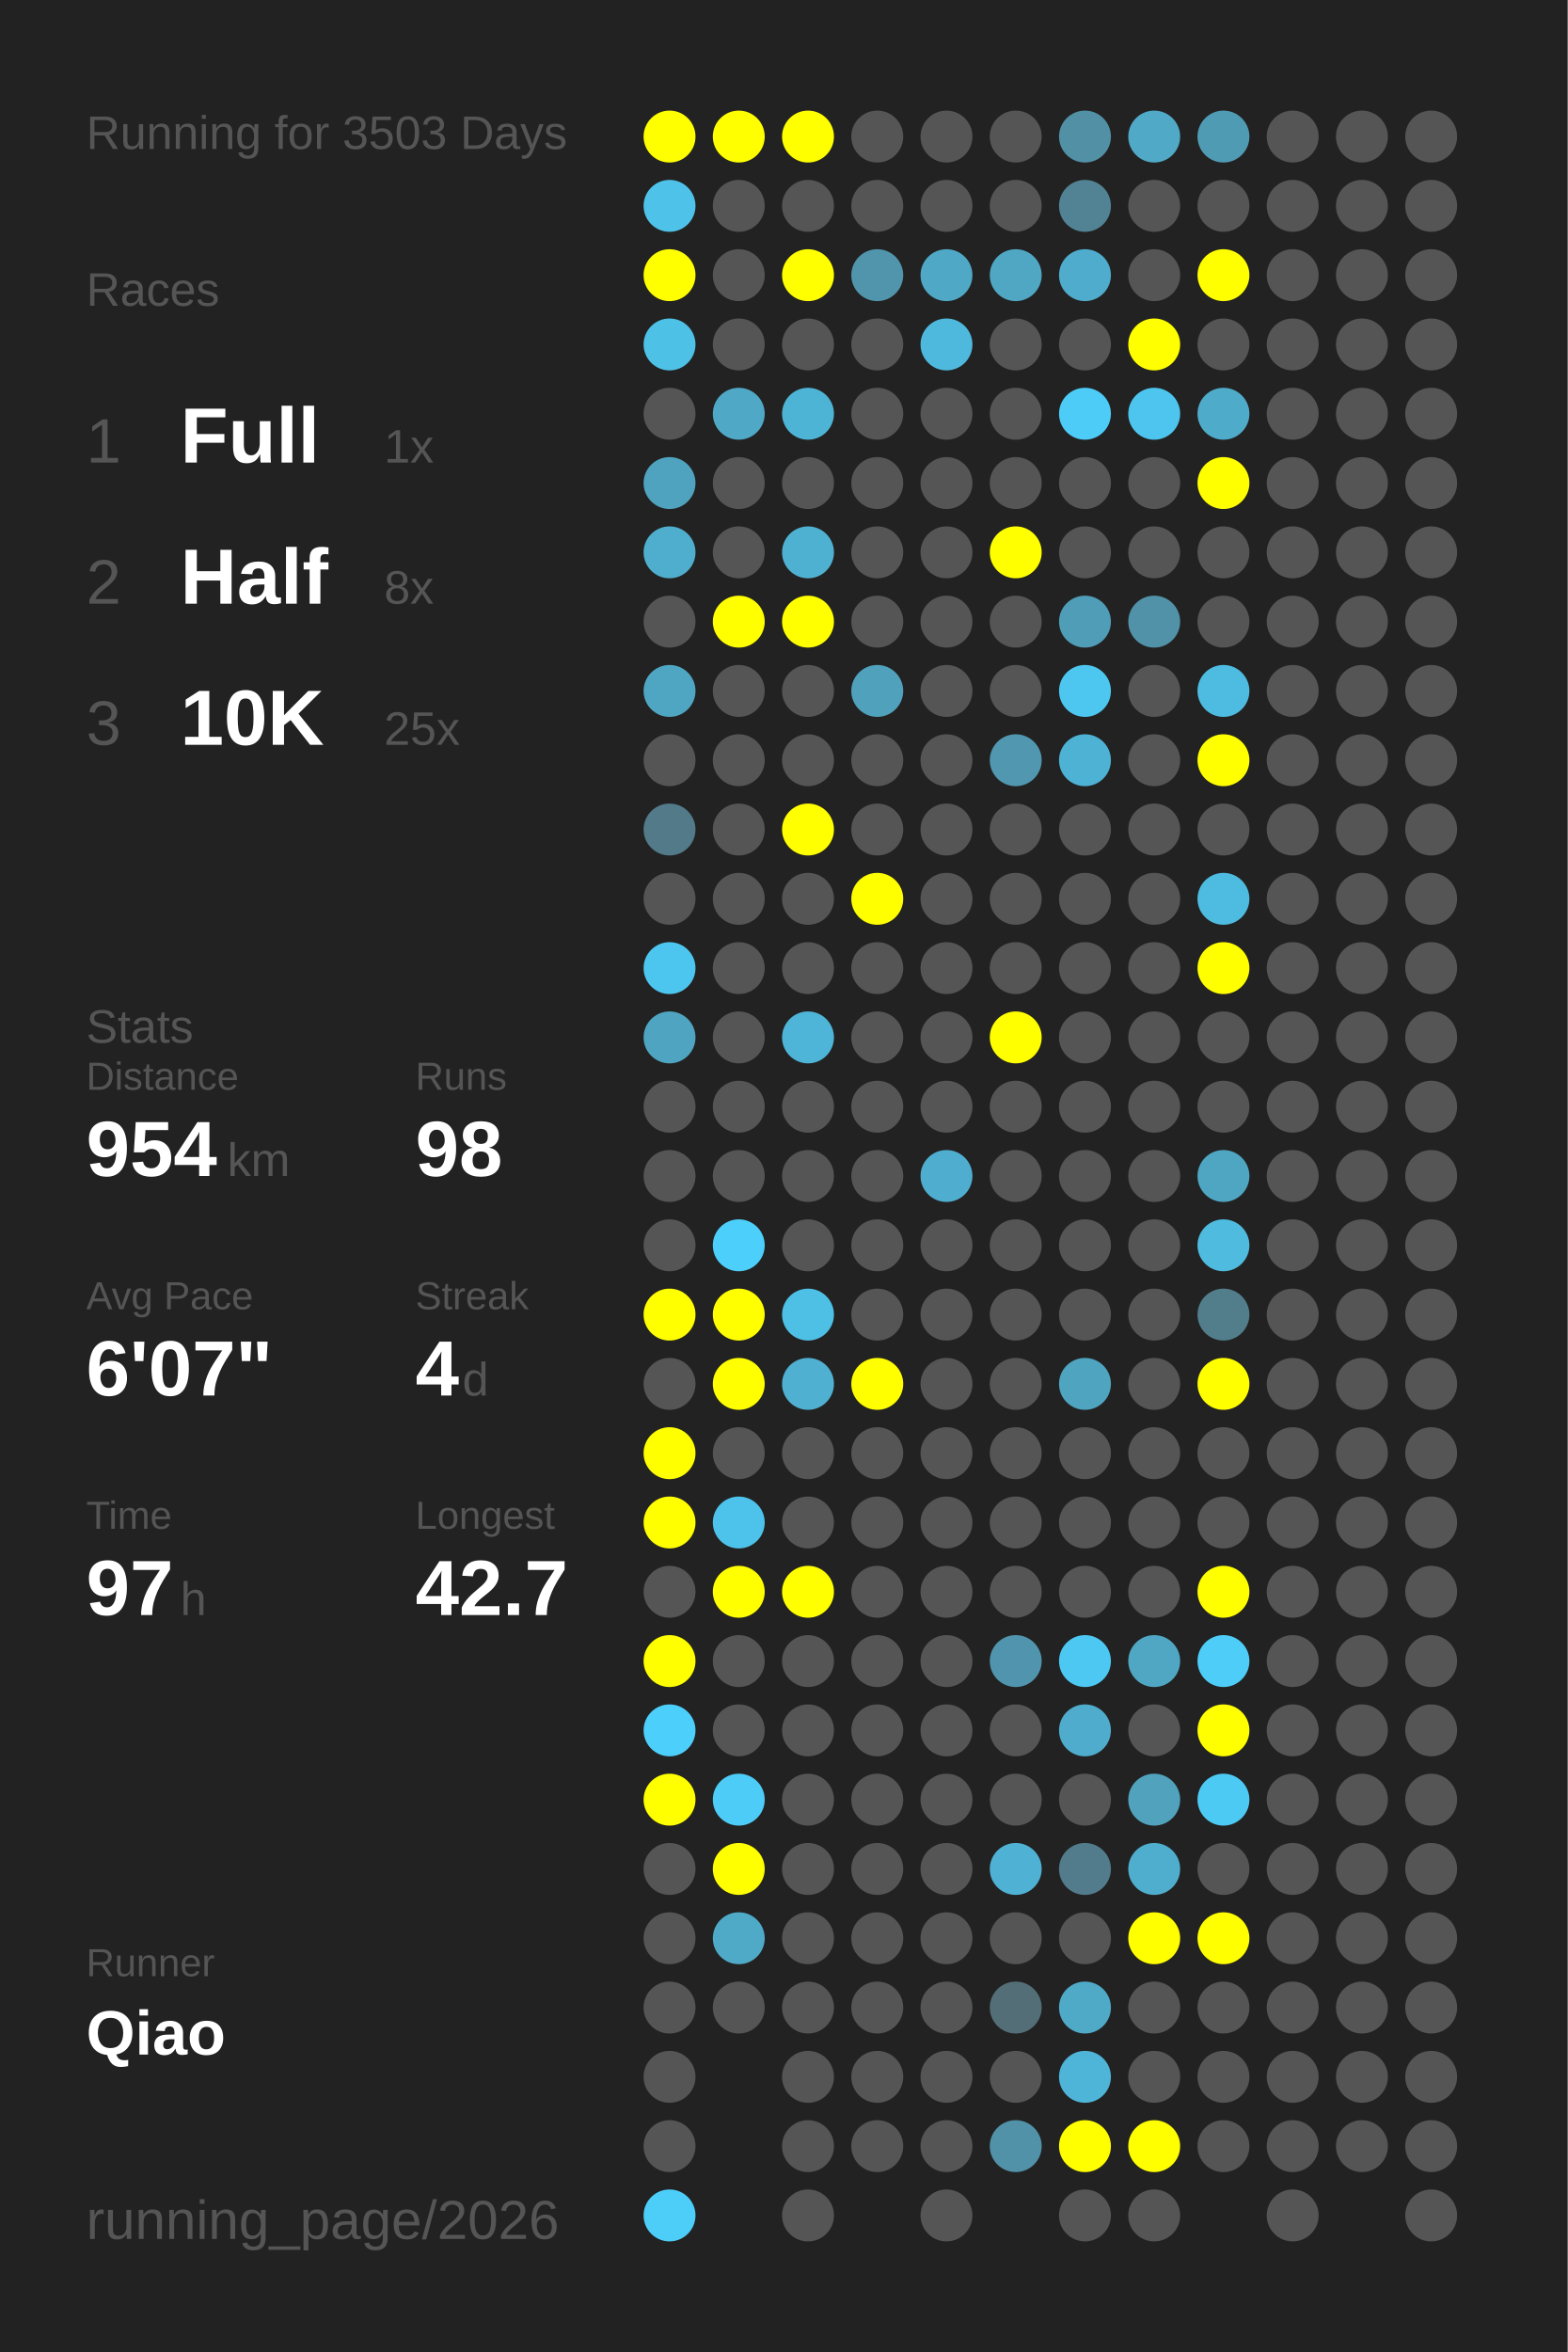
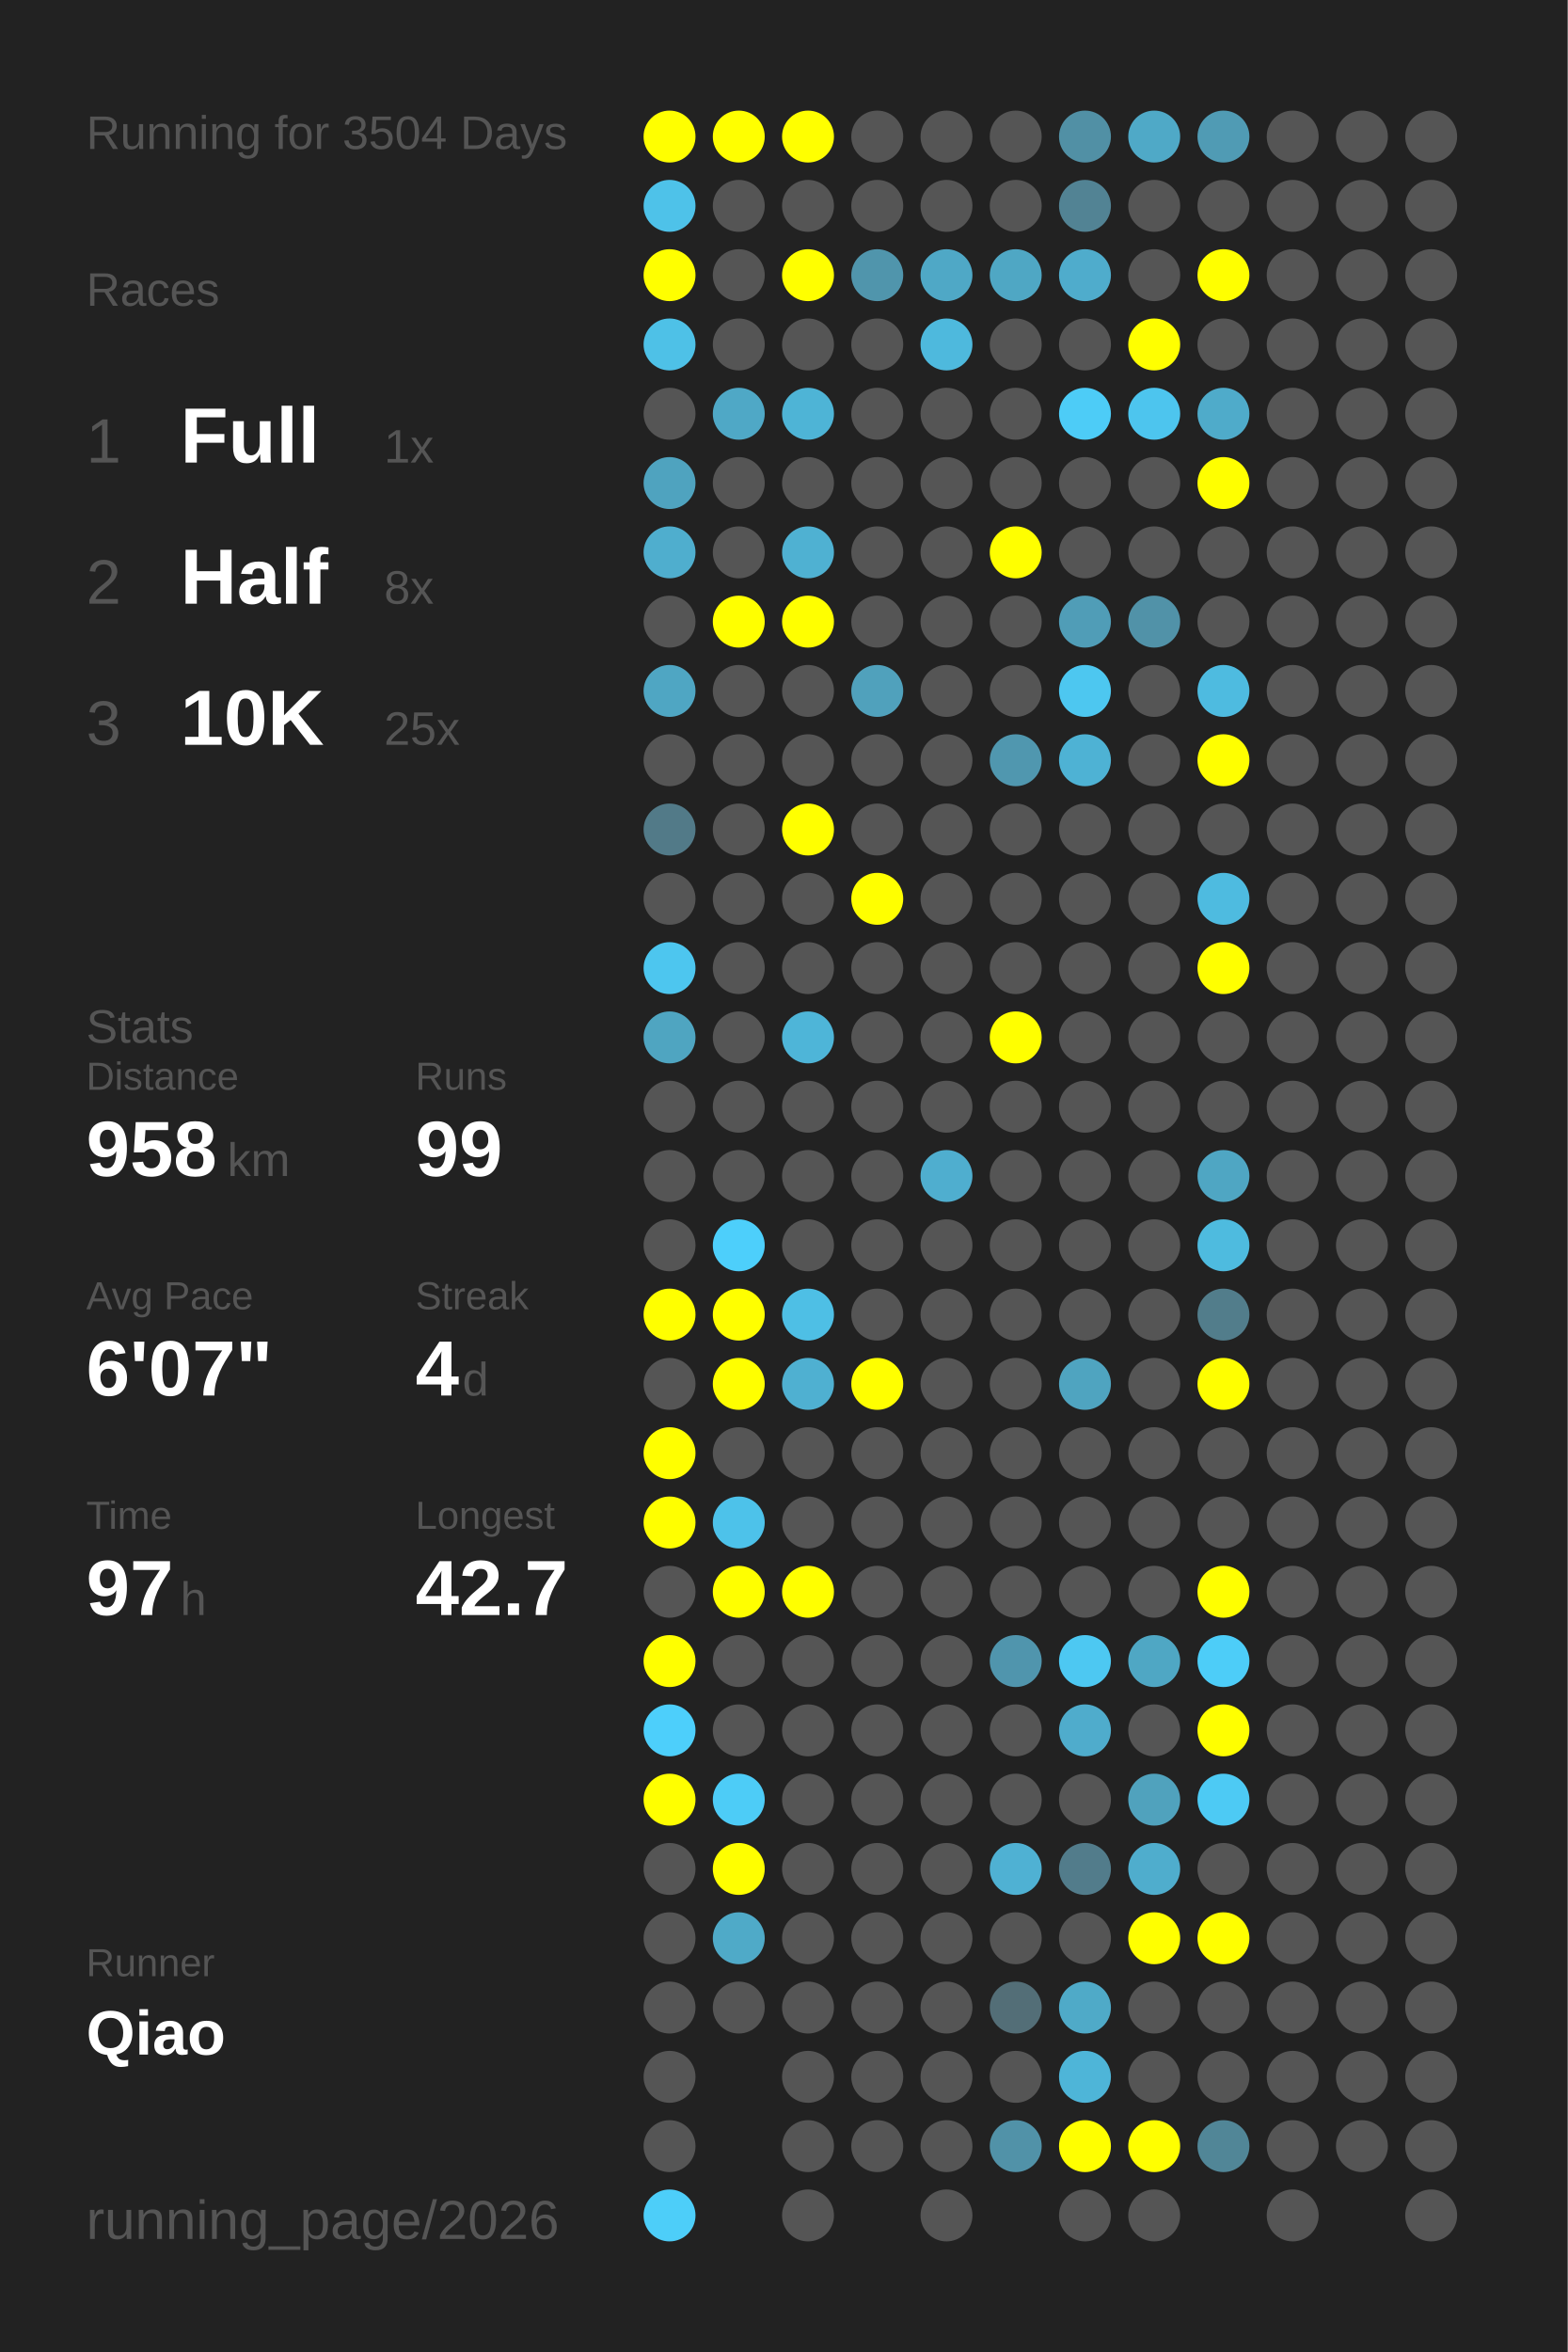
<svg xmlns="http://www.w3.org/2000/svg" baseProfile="full" height="300mm" version="1.1" viewBox="0,0,200,300" width="200mm">
  <defs />
  <rect fill="#222222" height="300" width="200" x="0" y="0" />
-   <text fill="#555555" style="font-size:6px; font-family:Arial;" x="11" y="19">Running for 3503 Days</text>
+   <text fill="#555555" style="font-size:6px; font-family:Arial;" x="11" y="19">Running for 3504 Days</text>
  <text fill="#555555" style="font-size:6px; font-family:Arial;" x="11" y="39">Races</text>
  <text fill="#555555" style="font-size:8px; font-family:Arial;" x="11" y="59">1</text>
  <text fill="#FFFFFF" style="font-size:10px; font-family:Arial; font-weight:bold;" x="23" y="59">Full</text>
  <text fill="#555555" style="font-size:6px; font-family:Arial;" x="49" y="59">1x</text>
  <text fill="#555555" style="font-size:8px; font-family:Arial;" x="11" y="77">2</text>
  <text fill="#FFFFFF" style="font-size:10px; font-family:Arial; font-weight:bold;" x="23" y="77">Half</text>
  <text fill="#555555" style="font-size:6px; font-family:Arial;" x="49" y="77">8x</text>
  <text fill="#555555" style="font-size:8px; font-family:Arial;" x="11" y="95">3</text>
  <text fill="#FFFFFF" style="font-size:10px; font-family:Arial; font-weight:bold;" x="23" y="95">10K</text>
  <text fill="#555555" style="font-size:6px; font-family:Arial;" x="49" y="95">25x</text>
  <text fill="#555555" style="font-size:6px; font-family:Arial;" x="11" y="133">Stats</text>
  <text fill="#555555" style="font-size:5px; font-family:Arial;" x="11" y="139">Distance</text>
-   <text fill="#FFFFFF" style="font-size:10px; font-family:Arial; font-weight:bold;" x="11" y="150">954</text>
+   <text fill="#FFFFFF" style="font-size:10px; font-family:Arial; font-weight:bold;" x="11" y="150">958</text>
  <text fill="#555555" style="font-size:6px; font-family:Arial;" x="29" y="150">km</text>
  <text fill="#555555" style="font-size:5px; font-family:Arial;" x="53" y="139">Runs</text>
-   <text fill="#FFFFFF" style="font-size:10px; font-family:Arial; font-weight:bold;" x="53" y="150">98</text>
+   <text fill="#FFFFFF" style="font-size:10px; font-family:Arial; font-weight:bold;" x="53" y="150">99</text>
  <text fill="#555555" style="font-size:5px; font-family:Arial;" x="11" y="167">Avg Pace</text>
  <text fill="#FFFFFF" style="font-size:10px; font-family:Arial; font-weight:bold;" x="11" y="178">6'07"</text>
  <text fill="#555555" style="font-size:5px; font-family:Arial;" x="53" y="167">Streak</text>
  <text fill="#FFFFFF" style="font-size:10px; font-family:Arial; font-weight:bold;" x="53" y="178">4</text>
  <text fill="#555555" style="font-size:6px; font-family:Arial;" x="59" y="178">d</text>
  <text fill="#555555" style="font-size:5px; font-family:Arial;" x="11" y="195">Time</text>
  <text fill="#FFFFFF" style="font-size:10px; font-family:Arial; font-weight:bold;" x="11" y="206">97</text>
  <text fill="#555555" style="font-size:6px; font-family:Arial;" x="23" y="206">h</text>
  <text fill="#555555" style="font-size:5px; font-family:Arial;" x="53" y="195">Longest</text>
  <text fill="#FFFFFF" style="font-size:10px; font-family:Arial; font-weight:bold;" x="53" y="206">42.7</text>
  <text fill="#555555" style="font-size:5px; font-family:Arial;" x="11" y="252.065">Runner</text>
  <text fill="#FFFFFF" style="font-size:8px; font-family:Arial; font-weight:bold;" x="11" y="262.065">Qiao</text>
  <text fill="#555555" style="font-size:7px; font-family:Arial;" x="11" y="285.581">running_page/2026</text>
  <circle cx="85.417" cy="17.419" fill="#FFFF00" r="3.312" />
  <circle cx="85.417" cy="26.258" fill="#4ec2e9" r="3.312" />
  <circle cx="85.417" cy="35.097" fill="#FFFF00" r="3.312" />
  <circle cx="85.417" cy="43.935" fill="#4ec1e7" r="3.312" />
  <circle cx="85.417" cy="52.774" fill="#555555" r="3.312" />
  <circle cx="85.417" cy="61.613" fill="#4fa3bf" r="3.312" />
  <circle cx="85.417" cy="70.452" fill="#4faece" r="3.312" />
  <circle cx="85.417" cy="79.29" fill="#555555" r="3.312" />
  <circle cx="85.417" cy="88.129" fill="#4fa6c3" r="3.312" />
  <circle cx="85.417" cy="96.968" fill="#555555" r="3.312" />
  <circle cx="85.417" cy="105.806" fill="#527a88" r="3.312" />
  <circle cx="85.417" cy="114.645" fill="#555555" r="3.312" />
  <circle cx="85.417" cy="123.484" fill="#4dc6ef" r="3.312" />
  <circle cx="85.417" cy="132.323" fill="#4fa5c1" r="3.312" />
  <circle cx="85.417" cy="141.161" fill="#555555" r="3.312" />
  <circle cx="85.417" cy="150" fill="#555555" r="3.312" />
  <circle cx="85.417" cy="158.839" fill="#555555" r="3.312" />
  <circle cx="85.417" cy="167.677" fill="#FFFF00" r="3.312" />
  <circle cx="85.417" cy="176.516" fill="#555555" r="3.312" />
  <circle cx="85.417" cy="185.355" fill="#FFFF00" r="3.312" />
  <circle cx="85.417" cy="194.194" fill="#FFFF00" r="3.312" />
  <circle cx="85.417" cy="203.032" fill="#555555" r="3.312" />
  <circle cx="85.417" cy="211.871" fill="#FFFF00" r="3.312" />
  <circle cx="85.417" cy="220.71" fill="#4dcffb" r="3.312" />
  <circle cx="85.417" cy="229.548" fill="#FFFF00" r="3.312" />
  <circle cx="85.417" cy="238.387" fill="#555555" r="3.312" />
  <circle cx="85.417" cy="247.226" fill="#555555" r="3.312" />
  <circle cx="85.417" cy="256.065" fill="#555555" r="3.312" />
  <circle cx="85.417" cy="264.903" fill="#555555" r="3.312" />
  <circle cx="85.417" cy="273.742" fill="#555555" r="3.312" />
  <circle cx="85.417" cy="282.581" fill="#4dcef9" r="3.312" />
  <circle cx="94.25" cy="17.419" fill="#FFFF00" r="3.312" />
  <circle cx="94.25" cy="26.258" fill="#555555" r="3.312" />
  <circle cx="94.25" cy="35.097" fill="#555555" r="3.312" />
  <circle cx="94.25" cy="43.935" fill="#555555" r="3.312" />
  <circle cx="94.25" cy="52.774" fill="#4fa8c6" r="3.312" />
  <circle cx="94.25" cy="61.613" fill="#555555" r="3.312" />
  <circle cx="94.25" cy="70.452" fill="#555555" r="3.312" />
  <circle cx="94.25" cy="79.29" fill="#FFFF00" r="3.312" />
  <circle cx="94.25" cy="88.129" fill="#555555" r="3.312" />
  <circle cx="94.25" cy="96.968" fill="#555555" r="3.312" />
  <circle cx="94.25" cy="105.806" fill="#555555" r="3.312" />
  <circle cx="94.25" cy="114.645" fill="#555555" r="3.312" />
  <circle cx="94.25" cy="123.484" fill="#555555" r="3.312" />
  <circle cx="94.25" cy="132.323" fill="#555555" r="3.312" />
  <circle cx="94.25" cy="141.161" fill="#555555" r="3.312" />
  <circle cx="94.25" cy="150" fill="#555555" r="3.312" />
  <circle cx="94.25" cy="158.839" fill="#4dcffb" r="3.312" />
  <circle cx="94.25" cy="167.677" fill="#FFFF00" r="3.312" />
  <circle cx="94.25" cy="176.516" fill="#FFFF00" r="3.312" />
  <circle cx="94.25" cy="185.355" fill="#555555" r="3.312" />
  <circle cx="94.25" cy="194.194" fill="#4dc2ea" r="3.312" />
  <circle cx="94.25" cy="203.032" fill="#FFFF00" r="3.312" />
  <circle cx="94.25" cy="211.871" fill="#555555" r="3.312" />
  <circle cx="94.25" cy="220.71" fill="#555555" r="3.312" />
  <circle cx="94.25" cy="229.548" fill="#4dccf7" r="3.312" />
  <circle cx="94.25" cy="238.387" fill="#FFFF00" r="3.312" />
  <circle cx="94.25" cy="247.226" fill="#4faac8" r="3.312" />
  <circle cx="94.25" cy="256.065" fill="#555555" r="3.312" />
  <circle cx="103.083" cy="17.419" fill="#FFFF00" r="3.312" />
  <circle cx="103.083" cy="26.258" fill="#555555" r="3.312" />
  <circle cx="103.083" cy="35.097" fill="#FFFF00" r="3.312" />
  <circle cx="103.083" cy="43.935" fill="#555555" r="3.312" />
  <circle cx="103.083" cy="52.774" fill="#4eb4d6" r="3.312" />
  <circle cx="103.083" cy="61.613" fill="#555555" r="3.312" />
  <circle cx="103.083" cy="70.452" fill="#4fb1d2" r="3.312" />
  <circle cx="103.083" cy="79.29" fill="#FFFF00" r="3.312" />
  <circle cx="103.083" cy="88.129" fill="#555555" r="3.312" />
  <circle cx="103.083" cy="96.968" fill="#555555" r="3.312" />
  <circle cx="103.083" cy="105.806" fill="#FFFF00" r="3.312" />
  <circle cx="103.083" cy="114.645" fill="#555555" r="3.312" />
  <circle cx="103.083" cy="123.484" fill="#555555" r="3.312" />
  <circle cx="103.083" cy="132.323" fill="#4eb5d8" r="3.312" />
  <circle cx="103.083" cy="141.161" fill="#555555" r="3.312" />
  <circle cx="103.083" cy="150" fill="#555555" r="3.312" />
  <circle cx="103.083" cy="158.839" fill="#555555" r="3.312" />
  <circle cx="103.083" cy="167.677" fill="#4ebfe5" r="3.312" />
  <circle cx="103.083" cy="176.516" fill="#4fb0d1" r="3.312" />
  <circle cx="103.083" cy="185.355" fill="#555555" r="3.312" />
  <circle cx="103.083" cy="194.194" fill="#555555" r="3.312" />
  <circle cx="103.083" cy="203.032" fill="#FFFF00" r="3.312" />
  <circle cx="103.083" cy="211.871" fill="#555555" r="3.312" />
  <circle cx="103.083" cy="220.71" fill="#555555" r="3.312" />
  <circle cx="103.083" cy="229.548" fill="#555555" r="3.312" />
  <circle cx="103.083" cy="238.387" fill="#555555" r="3.312" />
  <circle cx="103.083" cy="247.226" fill="#555555" r="3.312" />
  <circle cx="103.083" cy="256.065" fill="#555555" r="3.312" />
  <circle cx="103.083" cy="264.903" fill="#555555" r="3.312" />
  <circle cx="103.083" cy="273.742" fill="#555555" r="3.312" />
  <circle cx="103.083" cy="282.581" fill="#555555" r="3.312" />
  <circle cx="111.917" cy="17.419" fill="#555555" r="3.312" />
  <circle cx="111.917" cy="26.258" fill="#555555" r="3.312" />
  <circle cx="111.917" cy="35.097" fill="#5095ac" r="3.312" />
  <circle cx="111.917" cy="43.935" fill="#555555" r="3.312" />
  <circle cx="111.917" cy="52.774" fill="#555555" r="3.312" />
  <circle cx="111.917" cy="61.613" fill="#555555" r="3.312" />
  <circle cx="111.917" cy="70.452" fill="#555555" r="3.312" />
  <circle cx="111.917" cy="79.29" fill="#555555" r="3.312" />
  <circle cx="111.917" cy="88.129" fill="#50a1bc" r="3.312" />
  <circle cx="111.917" cy="96.968" fill="#555555" r="3.312" />
  <circle cx="111.917" cy="105.806" fill="#555555" r="3.312" />
  <circle cx="111.917" cy="114.645" fill="#FFFF00" r="3.312" />
  <circle cx="111.917" cy="123.484" fill="#555555" r="3.312" />
  <circle cx="111.917" cy="132.323" fill="#555555" r="3.312" />
  <circle cx="111.917" cy="141.161" fill="#555555" r="3.312" />
  <circle cx="111.917" cy="150" fill="#555555" r="3.312" />
  <circle cx="111.917" cy="158.839" fill="#555555" r="3.312" />
  <circle cx="111.917" cy="167.677" fill="#555555" r="3.312" />
  <circle cx="111.917" cy="176.516" fill="#FFFF00" r="3.312" />
  <circle cx="111.917" cy="185.355" fill="#555555" r="3.312" />
  <circle cx="111.917" cy="194.194" fill="#555555" r="3.312" />
  <circle cx="111.917" cy="203.032" fill="#555555" r="3.312" />
  <circle cx="111.917" cy="211.871" fill="#555555" r="3.312" />
  <circle cx="111.917" cy="220.71" fill="#555555" r="3.312" />
  <circle cx="111.917" cy="229.548" fill="#555555" r="3.312" />
  <circle cx="111.917" cy="238.387" fill="#555555" r="3.312" />
  <circle cx="111.917" cy="247.226" fill="#555555" r="3.312" />
  <circle cx="111.917" cy="256.065" fill="#555555" r="3.312" />
  <circle cx="111.917" cy="264.903" fill="#555555" r="3.312" />
  <circle cx="111.917" cy="273.742" fill="#555555" r="3.312" />
  <circle cx="120.75" cy="17.419" fill="#555555" r="3.312" />
  <circle cx="120.75" cy="26.258" fill="#555555" r="3.312" />
  <circle cx="120.75" cy="35.097" fill="#4fa8c6" r="3.312" />
  <circle cx="120.75" cy="43.935" fill="#4eb9dd" r="3.312" />
  <circle cx="120.75" cy="52.774" fill="#555555" r="3.312" />
  <circle cx="120.75" cy="61.613" fill="#555555" r="3.312" />
  <circle cx="120.75" cy="70.452" fill="#555555" r="3.312" />
  <circle cx="120.75" cy="79.29" fill="#555555" r="3.312" />
  <circle cx="120.75" cy="88.129" fill="#555555" r="3.312" />
  <circle cx="120.75" cy="96.968" fill="#555555" r="3.312" />
  <circle cx="120.75" cy="105.806" fill="#555555" r="3.312" />
  <circle cx="120.75" cy="114.645" fill="#555555" r="3.312" />
  <circle cx="120.75" cy="123.484" fill="#555555" r="3.312" />
  <circle cx="120.75" cy="132.323" fill="#555555" r="3.312" />
  <circle cx="120.75" cy="141.161" fill="#555555" r="3.312" />
  <circle cx="120.75" cy="150" fill="#4faecf" r="3.312" />
  <circle cx="120.75" cy="158.839" fill="#555555" r="3.312" />
  <circle cx="120.75" cy="167.677" fill="#555555" r="3.312" />
  <circle cx="120.75" cy="176.516" fill="#555555" r="3.312" />
  <circle cx="120.75" cy="185.355" fill="#555555" r="3.312" />
  <circle cx="120.75" cy="194.194" fill="#555555" r="3.312" />
  <circle cx="120.75" cy="203.032" fill="#555555" r="3.312" />
  <circle cx="120.75" cy="211.871" fill="#555555" r="3.312" />
  <circle cx="120.75" cy="220.71" fill="#555555" r="3.312" />
  <circle cx="120.75" cy="229.548" fill="#555555" r="3.312" />
  <circle cx="120.75" cy="238.387" fill="#555555" r="3.312" />
  <circle cx="120.75" cy="247.226" fill="#555555" r="3.312" />
  <circle cx="120.75" cy="256.065" fill="#555555" r="3.312" />
  <circle cx="120.75" cy="264.903" fill="#555555" r="3.312" />
  <circle cx="120.75" cy="273.742" fill="#555555" r="3.312" />
  <circle cx="120.75" cy="282.581" fill="#555555" r="3.312" />
  <circle cx="129.583" cy="17.419" fill="#555555" r="3.312" />
  <circle cx="129.583" cy="26.258" fill="#555555" r="3.312" />
  <circle cx="129.583" cy="35.097" fill="#4fa7c4" r="3.312" />
  <circle cx="129.583" cy="43.935" fill="#555555" r="3.312" />
  <circle cx="129.583" cy="52.774" fill="#555555" r="3.312" />
  <circle cx="129.583" cy="61.613" fill="#555555" r="3.312" />
  <circle cx="129.583" cy="70.452" fill="#FFFF00" r="3.312" />
  <circle cx="129.583" cy="79.29" fill="#555555" r="3.312" />
  <circle cx="129.583" cy="88.129" fill="#555555" r="3.312" />
  <circle cx="129.583" cy="96.968" fill="#5097af" r="3.312" />
  <circle cx="129.583" cy="105.806" fill="#555555" r="3.312" />
  <circle cx="129.583" cy="114.645" fill="#555555" r="3.312" />
  <circle cx="129.583" cy="123.484" fill="#555555" r="3.312" />
  <circle cx="129.583" cy="132.323" fill="#FFFF00" r="3.312" />
  <circle cx="129.583" cy="141.161" fill="#555555" r="3.312" />
  <circle cx="129.583" cy="150" fill="#555555" r="3.312" />
  <circle cx="129.583" cy="158.839" fill="#555555" r="3.312" />
  <circle cx="129.583" cy="167.677" fill="#555555" r="3.312" />
  <circle cx="129.583" cy="176.516" fill="#555555" r="3.312" />
  <circle cx="129.583" cy="185.355" fill="#555555" r="3.312" />
  <circle cx="129.583" cy="194.194" fill="#555555" r="3.312" />
  <circle cx="129.583" cy="203.032" fill="#555555" r="3.312" />
  <circle cx="129.583" cy="211.871" fill="#5095ad" r="3.312" />
  <circle cx="129.583" cy="220.71" fill="#555555" r="3.312" />
  <circle cx="129.583" cy="229.548" fill="#555555" r="3.312" />
  <circle cx="129.583" cy="238.387" fill="#4fb1d3" r="3.312" />
  <circle cx="129.583" cy="247.226" fill="#555555" r="3.312" />
  <circle cx="129.583" cy="256.065" fill="#536e77" r="3.312" />
  <circle cx="129.583" cy="264.903" fill="#555555" r="3.312" />
  <circle cx="129.583" cy="273.742" fill="#5192a8" r="3.312" />
  <circle cx="138.417" cy="17.419" fill="#5190a5" r="3.312" />
  <circle cx="138.417" cy="26.258" fill="#528394" r="3.312" />
  <circle cx="138.417" cy="35.097" fill="#4faccc" r="3.312" />
  <circle cx="138.417" cy="43.935" fill="#555555" r="3.312" />
  <circle cx="138.417" cy="52.774" fill="#4dccf7" r="3.312" />
  <circle cx="138.417" cy="61.613" fill="#555555" r="3.312" />
  <circle cx="138.417" cy="70.452" fill="#555555" r="3.312" />
  <circle cx="138.417" cy="79.29" fill="#509db7" r="3.312" />
  <circle cx="138.417" cy="88.129" fill="#4dc7f0" r="3.312" />
  <circle cx="138.417" cy="96.968" fill="#4eb2d4" r="3.312" />
  <circle cx="138.417" cy="105.806" fill="#555555" r="3.312" />
  <circle cx="138.417" cy="114.645" fill="#555555" r="3.312" />
  <circle cx="138.417" cy="123.484" fill="#555555" r="3.312" />
  <circle cx="138.417" cy="132.323" fill="#555555" r="3.312" />
  <circle cx="138.417" cy="141.161" fill="#555555" r="3.312" />
  <circle cx="138.417" cy="150" fill="#555555" r="3.312" />
  <circle cx="138.417" cy="158.839" fill="#555555" r="3.312" />
  <circle cx="138.417" cy="167.677" fill="#555555" r="3.312" />
  <circle cx="138.417" cy="176.516" fill="#4fa4c0" r="3.312" />
  <circle cx="138.417" cy="185.355" fill="#555555" r="3.312" />
  <circle cx="138.417" cy="194.194" fill="#555555" r="3.312" />
  <circle cx="138.417" cy="203.032" fill="#555555" r="3.312" />
  <circle cx="138.417" cy="211.871" fill="#4dc8f2" r="3.312" />
  <circle cx="138.417" cy="220.71" fill="#4faccc" r="3.312" />
  <circle cx="138.417" cy="229.548" fill="#555555" r="3.312" />
  <circle cx="138.417" cy="238.387" fill="#527c8b" r="3.312" />
  <circle cx="138.417" cy="247.226" fill="#555555" r="3.312" />
  <circle cx="138.417" cy="256.065" fill="#4faac8" r="3.312" />
  <circle cx="138.417" cy="264.903" fill="#4eb5d8" r="3.312" />
  <circle cx="138.417" cy="273.742" fill="#FFFF00" r="3.312" />
  <circle cx="138.417" cy="282.581" fill="#555555" r="3.312" />
  <circle cx="147.25" cy="17.419" fill="#4fa9c7" r="3.312" />
  <circle cx="147.25" cy="26.258" fill="#555555" r="3.312" />
  <circle cx="147.25" cy="35.097" fill="#555555" r="3.312" />
  <circle cx="147.25" cy="43.935" fill="#FFFF00" r="3.312" />
  <circle cx="147.25" cy="52.774" fill="#4dc5ee" r="3.312" />
  <circle cx="147.25" cy="61.613" fill="#555555" r="3.312" />
  <circle cx="147.25" cy="70.452" fill="#555555" r="3.312" />
  <circle cx="147.25" cy="79.29" fill="#5192a8" r="3.312" />
  <circle cx="147.25" cy="88.129" fill="#555555" r="3.312" />
  <circle cx="147.25" cy="96.968" fill="#555555" r="3.312" />
  <circle cx="147.25" cy="105.806" fill="#555555" r="3.312" />
  <circle cx="147.25" cy="114.645" fill="#555555" r="3.312" />
  <circle cx="147.25" cy="123.484" fill="#555555" r="3.312" />
  <circle cx="147.25" cy="132.323" fill="#555555" r="3.312" />
  <circle cx="147.25" cy="141.161" fill="#555555" r="3.312" />
  <circle cx="147.25" cy="150" fill="#555555" r="3.312" />
  <circle cx="147.25" cy="158.839" fill="#555555" r="3.312" />
  <circle cx="147.25" cy="167.677" fill="#555555" r="3.312" />
  <circle cx="147.25" cy="176.516" fill="#555555" r="3.312" />
  <circle cx="147.25" cy="185.355" fill="#555555" r="3.312" />
  <circle cx="147.25" cy="194.194" fill="#555555" r="3.312" />
  <circle cx="147.25" cy="203.032" fill="#555555" r="3.312" />
  <circle cx="147.25" cy="211.871" fill="#4fa7c4" r="3.312" />
  <circle cx="147.25" cy="220.71" fill="#555555" r="3.312" />
  <circle cx="147.25" cy="229.548" fill="#50a2bd" r="3.312" />
  <circle cx="147.25" cy="238.387" fill="#4fadcd" r="3.312" />
  <circle cx="147.25" cy="247.226" fill="#FFFF00" r="3.312" />
  <circle cx="147.25" cy="256.065" fill="#555555" r="3.312" />
  <circle cx="147.25" cy="264.903" fill="#555555" r="3.312" />
  <circle cx="147.25" cy="273.742" fill="#FFFF00" r="3.312" />
  <circle cx="147.25" cy="282.581" fill="#555555" r="3.312" />
  <circle cx="156.083" cy="17.419" fill="#509bb4" r="3.312" />
  <circle cx="156.083" cy="26.258" fill="#555555" r="3.312" />
  <circle cx="156.083" cy="35.097" fill="#FFFF00" r="3.312" />
  <circle cx="156.083" cy="43.935" fill="#555555" r="3.312" />
  <circle cx="156.083" cy="52.774" fill="#4fabca" r="3.312" />
  <circle cx="156.083" cy="61.613" fill="#FFFF00" r="3.312" />
  <circle cx="156.083" cy="70.452" fill="#555555" r="3.312" />
  <circle cx="156.083" cy="79.29" fill="#555555" r="3.312" />
  <circle cx="156.083" cy="88.129" fill="#4ebbe0" r="3.312" />
  <circle cx="156.083" cy="96.968" fill="#FFFF00" r="3.312" />
  <circle cx="156.083" cy="105.806" fill="#555555" r="3.312" />
  <circle cx="156.083" cy="114.645" fill="#4ebbe0" r="3.312" />
  <circle cx="156.083" cy="123.484" fill="#FFFF00" r="3.312" />
  <circle cx="156.083" cy="132.323" fill="#555555" r="3.312" />
  <circle cx="156.083" cy="141.161" fill="#555555" r="3.312" />
  <circle cx="156.083" cy="150" fill="#4fa6c3" r="3.312" />
  <circle cx="156.083" cy="158.839" fill="#4ebbdf" r="3.312" />
  <circle cx="156.083" cy="167.677" fill="#527d8b" r="3.312" />
  <circle cx="156.083" cy="176.516" fill="#FFFF00" r="3.312" />
  <circle cx="156.083" cy="185.355" fill="#555555" r="3.312" />
  <circle cx="156.083" cy="194.194" fill="#555555" r="3.312" />
  <circle cx="156.083" cy="203.032" fill="#FFFF00" r="3.312" />
  <circle cx="156.083" cy="211.871" fill="#4dcdf8" r="3.312" />
  <circle cx="156.083" cy="220.71" fill="#FFFF00" r="3.312" />
  <circle cx="156.083" cy="229.548" fill="#4dcaf4" r="3.312" />
  <circle cx="156.083" cy="238.387" fill="#555555" r="3.312" />
  <circle cx="156.083" cy="247.226" fill="#FFFF00" r="3.312" />
  <circle cx="156.083" cy="256.065" fill="#555555" r="3.312" />
  <circle cx="156.083" cy="264.903" fill="#555555" r="3.312" />
-   <circle cx="156.083" cy="273.742" fill="#555555" r="3.312" />
+   <circle cx="156.083" cy="273.742" fill="#518697" r="3.312" />
  <circle cx="164.917" cy="17.419" fill="#555555" r="3.312" />
  <circle cx="164.917" cy="26.258" fill="#555555" r="3.312" />
  <circle cx="164.917" cy="35.097" fill="#555555" r="3.312" />
  <circle cx="164.917" cy="43.935" fill="#555555" r="3.312" />
  <circle cx="164.917" cy="52.774" fill="#555555" r="3.312" />
  <circle cx="164.917" cy="61.613" fill="#555555" r="3.312" />
  <circle cx="164.917" cy="70.452" fill="#555555" r="3.312" />
  <circle cx="164.917" cy="79.29" fill="#555555" r="3.312" />
  <circle cx="164.917" cy="88.129" fill="#555555" r="3.312" />
  <circle cx="164.917" cy="96.968" fill="#555555" r="3.312" />
  <circle cx="164.917" cy="105.806" fill="#555555" r="3.312" />
  <circle cx="164.917" cy="114.645" fill="#555555" r="3.312" />
  <circle cx="164.917" cy="123.484" fill="#555555" r="3.312" />
  <circle cx="164.917" cy="132.323" fill="#555555" r="3.312" />
  <circle cx="164.917" cy="141.161" fill="#555555" r="3.312" />
  <circle cx="164.917" cy="150" fill="#555555" r="3.312" />
  <circle cx="164.917" cy="158.839" fill="#555555" r="3.312" />
  <circle cx="164.917" cy="167.677" fill="#555555" r="3.312" />
  <circle cx="164.917" cy="176.516" fill="#555555" r="3.312" />
  <circle cx="164.917" cy="185.355" fill="#555555" r="3.312" />
  <circle cx="164.917" cy="194.194" fill="#555555" r="3.312" />
  <circle cx="164.917" cy="203.032" fill="#555555" r="3.312" />
  <circle cx="164.917" cy="211.871" fill="#555555" r="3.312" />
  <circle cx="164.917" cy="220.71" fill="#555555" r="3.312" />
  <circle cx="164.917" cy="229.548" fill="#555555" r="3.312" />
  <circle cx="164.917" cy="238.387" fill="#555555" r="3.312" />
  <circle cx="164.917" cy="247.226" fill="#555555" r="3.312" />
  <circle cx="164.917" cy="256.065" fill="#555555" r="3.312" />
  <circle cx="164.917" cy="264.903" fill="#555555" r="3.312" />
  <circle cx="164.917" cy="273.742" fill="#555555" r="3.312" />
  <circle cx="164.917" cy="282.581" fill="#555555" r="3.312" />
  <circle cx="173.75" cy="17.419" fill="#555555" r="3.312" />
  <circle cx="173.75" cy="26.258" fill="#555555" r="3.312" />
  <circle cx="173.75" cy="35.097" fill="#555555" r="3.312" />
  <circle cx="173.75" cy="43.935" fill="#555555" r="3.312" />
  <circle cx="173.75" cy="52.774" fill="#555555" r="3.312" />
  <circle cx="173.75" cy="61.613" fill="#555555" r="3.312" />
  <circle cx="173.75" cy="70.452" fill="#555555" r="3.312" />
  <circle cx="173.75" cy="79.29" fill="#555555" r="3.312" />
  <circle cx="173.75" cy="88.129" fill="#555555" r="3.312" />
  <circle cx="173.75" cy="96.968" fill="#555555" r="3.312" />
  <circle cx="173.75" cy="105.806" fill="#555555" r="3.312" />
  <circle cx="173.75" cy="114.645" fill="#555555" r="3.312" />
  <circle cx="173.75" cy="123.484" fill="#555555" r="3.312" />
  <circle cx="173.75" cy="132.323" fill="#555555" r="3.312" />
  <circle cx="173.75" cy="141.161" fill="#555555" r="3.312" />
  <circle cx="173.75" cy="150" fill="#555555" r="3.312" />
  <circle cx="173.75" cy="158.839" fill="#555555" r="3.312" />
  <circle cx="173.75" cy="167.677" fill="#555555" r="3.312" />
  <circle cx="173.75" cy="176.516" fill="#555555" r="3.312" />
  <circle cx="173.75" cy="185.355" fill="#555555" r="3.312" />
  <circle cx="173.75" cy="194.194" fill="#555555" r="3.312" />
  <circle cx="173.75" cy="203.032" fill="#555555" r="3.312" />
  <circle cx="173.75" cy="211.871" fill="#555555" r="3.312" />
  <circle cx="173.75" cy="220.71" fill="#555555" r="3.312" />
  <circle cx="173.75" cy="229.548" fill="#555555" r="3.312" />
  <circle cx="173.75" cy="238.387" fill="#555555" r="3.312" />
  <circle cx="173.75" cy="247.226" fill="#555555" r="3.312" />
  <circle cx="173.75" cy="256.065" fill="#555555" r="3.312" />
  <circle cx="173.75" cy="264.903" fill="#555555" r="3.312" />
  <circle cx="173.75" cy="273.742" fill="#555555" r="3.312" />
  <circle cx="182.583" cy="17.419" fill="#555555" r="3.312" />
  <circle cx="182.583" cy="26.258" fill="#555555" r="3.312" />
  <circle cx="182.583" cy="35.097" fill="#555555" r="3.312" />
  <circle cx="182.583" cy="43.935" fill="#555555" r="3.312" />
  <circle cx="182.583" cy="52.774" fill="#555555" r="3.312" />
  <circle cx="182.583" cy="61.613" fill="#555555" r="3.312" />
  <circle cx="182.583" cy="70.452" fill="#555555" r="3.312" />
  <circle cx="182.583" cy="79.29" fill="#555555" r="3.312" />
  <circle cx="182.583" cy="88.129" fill="#555555" r="3.312" />
  <circle cx="182.583" cy="96.968" fill="#555555" r="3.312" />
  <circle cx="182.583" cy="105.806" fill="#555555" r="3.312" />
  <circle cx="182.583" cy="114.645" fill="#555555" r="3.312" />
  <circle cx="182.583" cy="123.484" fill="#555555" r="3.312" />
  <circle cx="182.583" cy="132.323" fill="#555555" r="3.312" />
  <circle cx="182.583" cy="141.161" fill="#555555" r="3.312" />
  <circle cx="182.583" cy="150" fill="#555555" r="3.312" />
  <circle cx="182.583" cy="158.839" fill="#555555" r="3.312" />
  <circle cx="182.583" cy="167.677" fill="#555555" r="3.312" />
  <circle cx="182.583" cy="176.516" fill="#555555" r="3.312" />
  <circle cx="182.583" cy="185.355" fill="#555555" r="3.312" />
  <circle cx="182.583" cy="194.194" fill="#555555" r="3.312" />
  <circle cx="182.583" cy="203.032" fill="#555555" r="3.312" />
  <circle cx="182.583" cy="211.871" fill="#555555" r="3.312" />
  <circle cx="182.583" cy="220.71" fill="#555555" r="3.312" />
  <circle cx="182.583" cy="229.548" fill="#555555" r="3.312" />
  <circle cx="182.583" cy="238.387" fill="#555555" r="3.312" />
  <circle cx="182.583" cy="247.226" fill="#555555" r="3.312" />
  <circle cx="182.583" cy="256.065" fill="#555555" r="3.312" />
  <circle cx="182.583" cy="264.903" fill="#555555" r="3.312" />
  <circle cx="182.583" cy="273.742" fill="#555555" r="3.312" />
  <circle cx="182.583" cy="282.581" fill="#555555" r="3.312" />
</svg>
